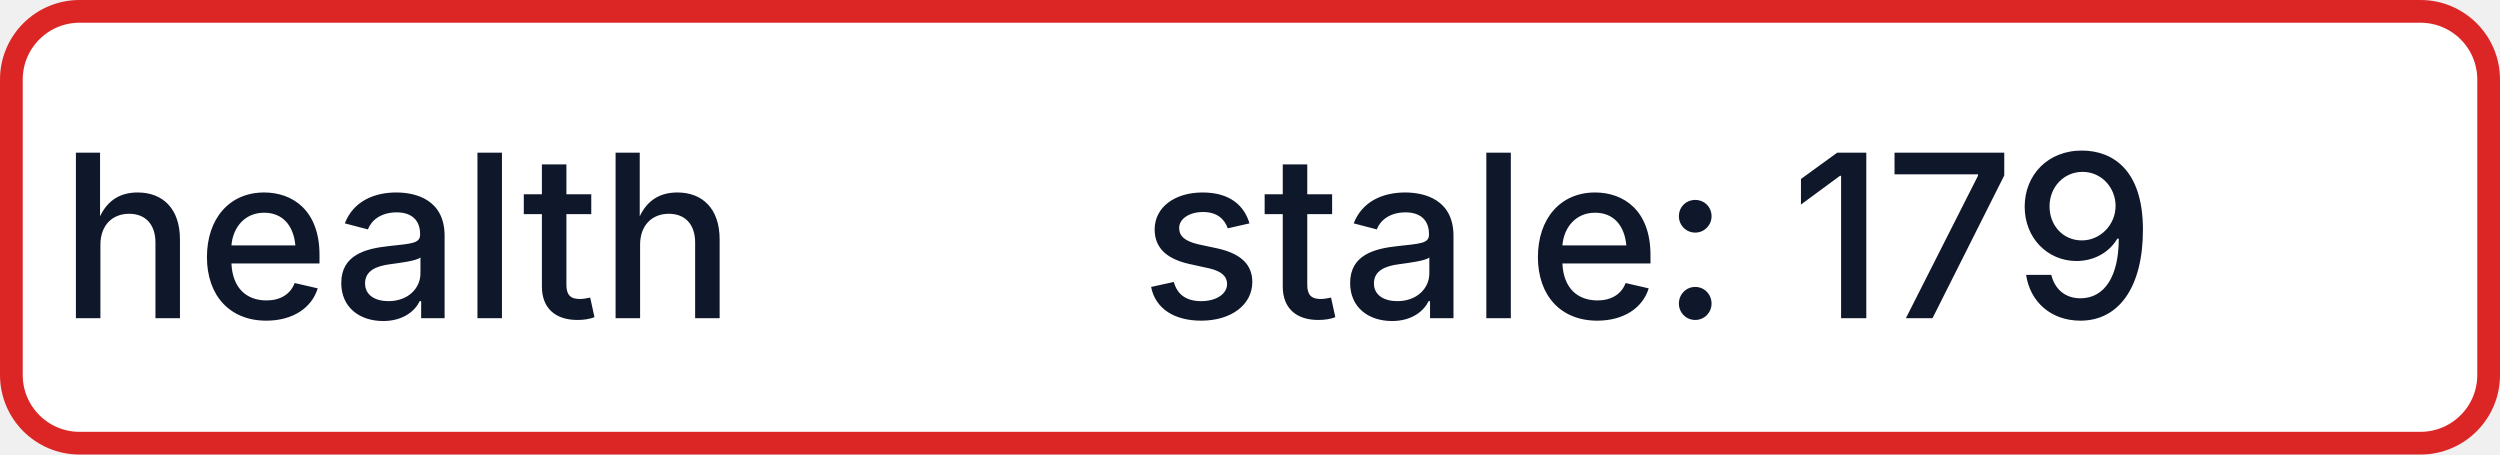
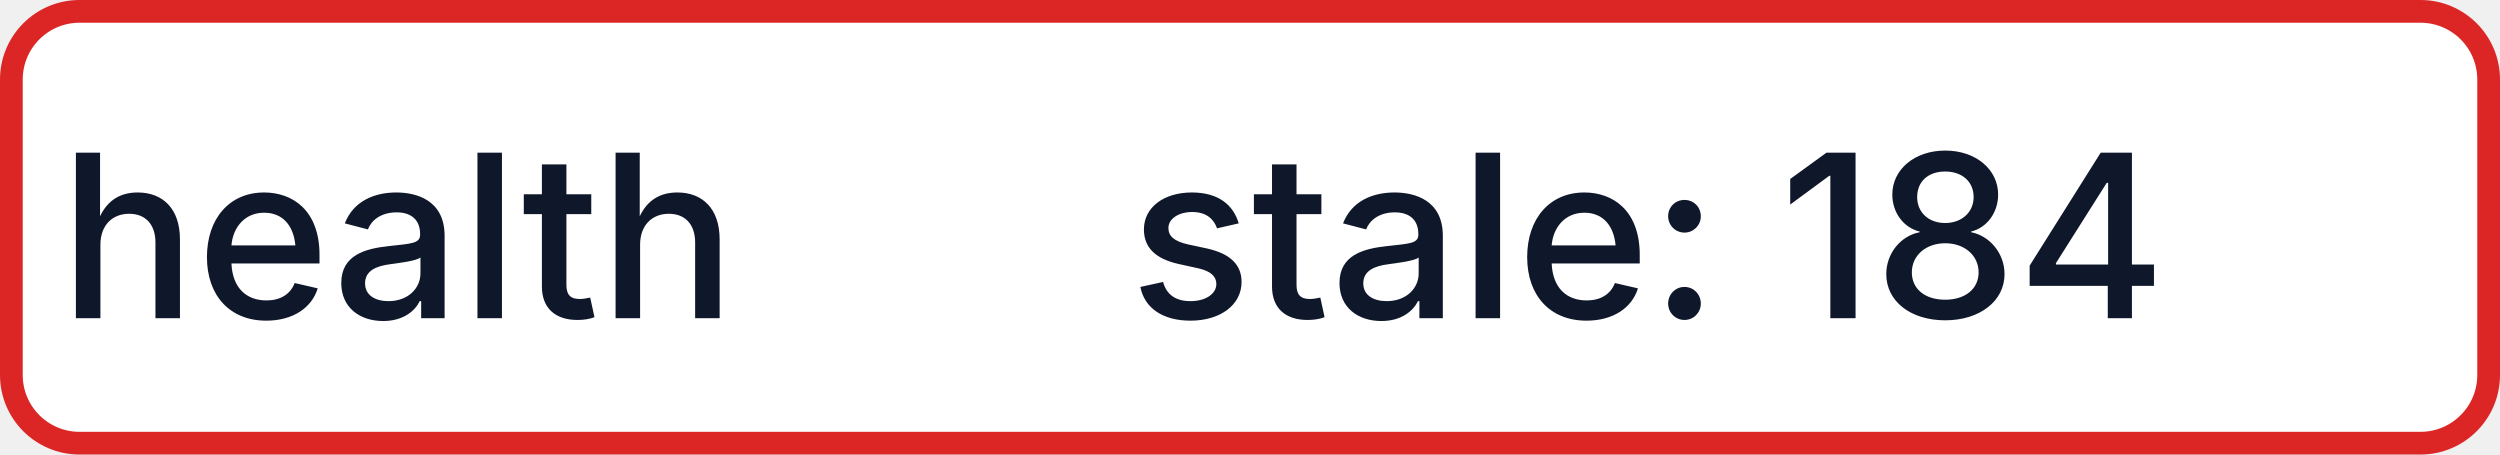
- <svg xmlns="http://www.w3.org/2000/svg" width="110" height="20" role="img" aria-label="health: stale: 179">
+ <svg xmlns="http://www.w3.org/2000/svg" width="110" height="20" role="img" aria-label="health: stale: 184">
  <rect x="0.5" y="0.5" width="109" height="19" rx="3" fill="#FFFFFF" stroke="#DC2626" stroke-width="1" />
  <g fill="#0F172A" text-anchor="middle" font-family="-apple-system,BlinkMacSystemFont,Segoe UI,sans-serif" font-size="10" font-weight="500">
    <text x="17.5" y="14">health</text>
-     <text x="72.5" y="14" textLength="68" lengthAdjust="spacingAndGlyphs">stale: 179</text>
+     <text x="72.5" y="14" textLength="68" lengthAdjust="spacingAndGlyphs">stale: 184</text>
  </g>
</svg>
